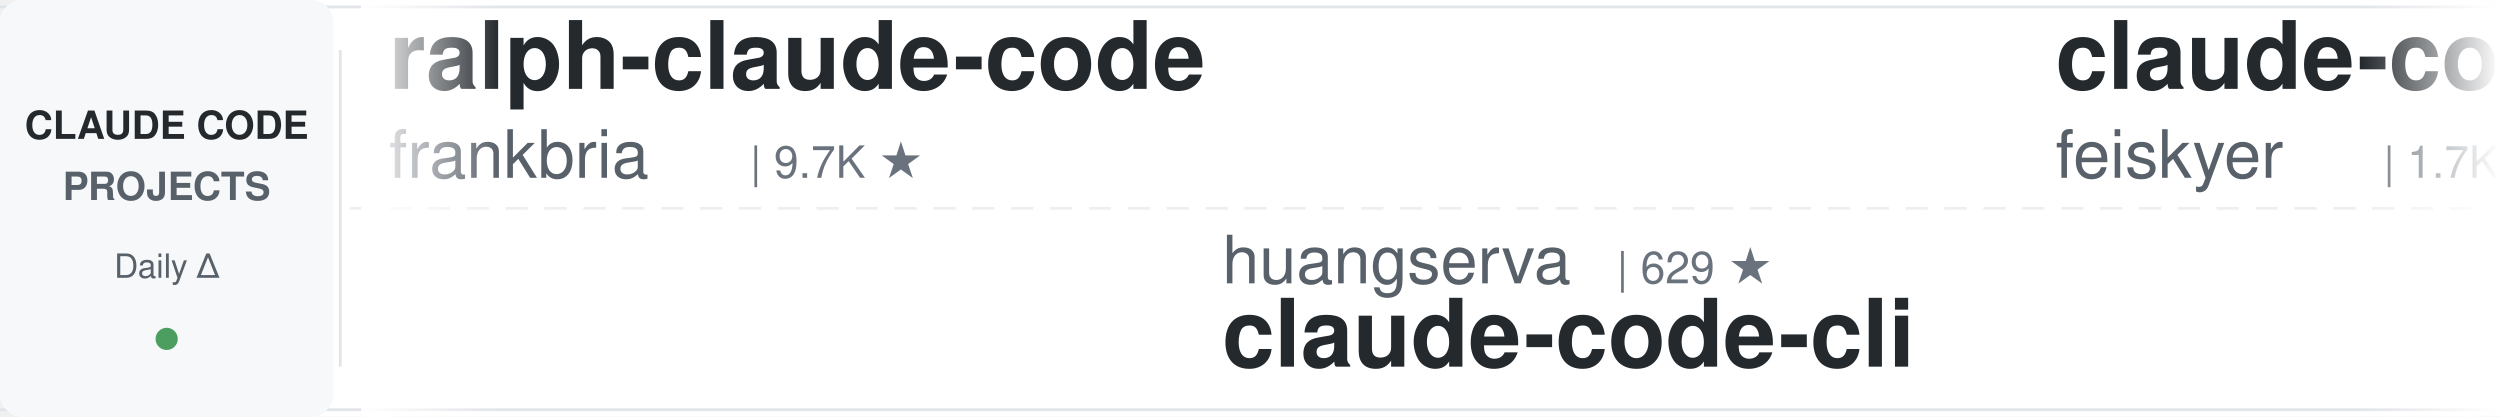
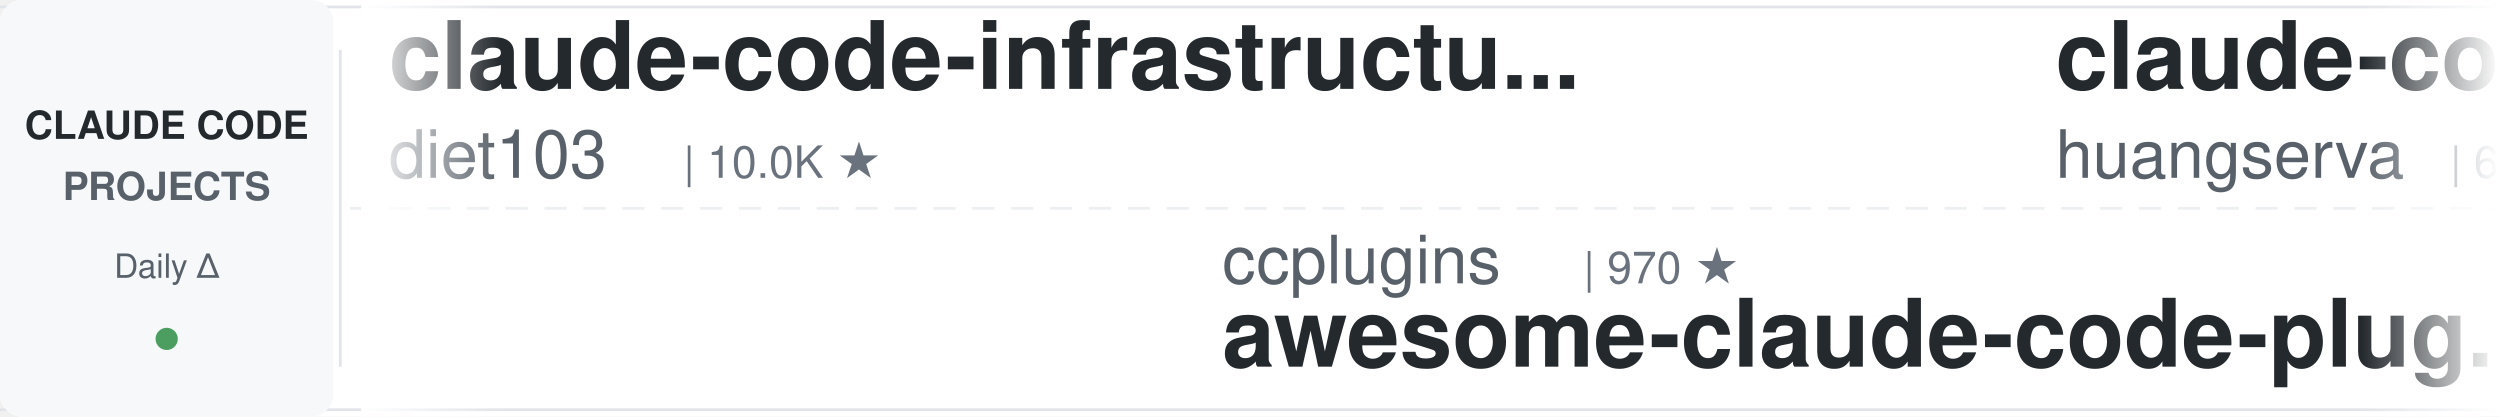
<svg xmlns="http://www.w3.org/2000/svg" width="900" height="150">
  <defs>
    <linearGradient id="leftFade" x1="0%" y1="0%" x2="100%" y2="0%">
      <stop offset="0%" style="stop-color:#ffffff;stop-opacity:1" />
      <stop offset="100%" style="stop-color:#ffffff;stop-opacity:0" />
    </linearGradient>
    <linearGradient id="rightFade" x1="0%" y1="0%" x2="100%" y2="0%">
      <stop offset="0%" style="stop-color:#ffffff;stop-opacity:0" />
      <stop offset="100%" style="stop-color:#ffffff;stop-opacity:1" />
    </linearGradient>
  </defs>
  <rect width="900" height="150" fill="#ffffff" rx="8" />
  <rect x="0" y="2" width="900" height="1" fill="#e1e4e8" />
  <rect x="0" y="147" width="900" height="1" fill="#e1e4e8" />
  <line x1="0" y1="75" x2="900" y2="75" stroke="#e1e4e8" stroke-width="1" stroke-dasharray="8 6" opacity="0.6" />
  <rect x="0" y="0" width="120" height="150" fill="#f6f8fa" rx="8" />
  <text x="60" y="50" font-family="-apple-system, BlinkMacSystemFont, 'Segoe UI', Helvetica, Arial, sans-serif" font-size="14" font-weight="600" fill="#24292e" text-anchor="middle">CLAUDE CODE</text>
  <text x="60" y="72" font-family="-apple-system, BlinkMacSystemFont, 'Segoe UI', Helvetica, Arial, sans-serif" font-size="14" font-weight="600" fill="#586069" text-anchor="middle">PROJECTS</text>
  <text x="60" y="100" font-family="-apple-system, BlinkMacSystemFont, 'Segoe UI', Helvetica, Arial, sans-serif" font-size="12" font-weight="500" fill="#586069" text-anchor="middle">Daily Δ</text>
  <circle cx="60" cy="122" r="4" fill="#22863a" opacity="0.8" />
  <rect x="122" y="18" width="1" height="114" fill="#e1e4e8" />
  <clipPath id="tickerClip">
    <rect x="130" y="0" width="770" height="150" />
  </clipPath>
  <g clip-path="url(#tickerClip)">
    <g id="tickerItems">
      <animateTransform attributeName="transform" attributeType="XML" type="translate" from="0 0" to="-3000 0" dur="54s" repeatCount="indefinite" />
      <g transform="translate(0, 0)">
-         <text x="140" y="32" font-family="-apple-system, BlinkMacSystemFont, 'Segoe UI', Helvetica, Arial, sans-serif" font-size="34" font-weight="600" fill="#24292e">ralph-claude-code</text>
-         <text x="140" y="64" font-family="-apple-system, BlinkMacSystemFont, 'Segoe UI', Helvetica, Arial, sans-serif" font-size="24" font-weight="400" fill="#586069">frankbria</text>
-         <text x="270" y="64" font-family="-apple-system, BlinkMacSystemFont, 'Segoe UI', Helvetica, Arial, sans-serif" font-size="16" font-weight="500" fill="#6a737d">| 9.7K ★</text>
+         <text x="140" y="32" font-family="-apple-system, BlinkMacSystemFont, 'Segoe UI', Helvetica, Arial, sans-serif" font-size="34" font-weight="600" fill="#24292e">claude-code-infrastructu...</text>
+         <text x="140" y="64" font-family="-apple-system, BlinkMacSystemFont, 'Segoe UI', Helvetica, Arial, sans-serif" font-size="24" font-weight="400" fill="#586069">diet103</text>
+         <text x="246" y="64" font-family="-apple-system, BlinkMacSystemFont, 'Segoe UI', Helvetica, Arial, sans-serif" font-size="16" font-weight="500" fill="#6a737d">| 10.0K ★</text>
      </g>
      <g transform="translate(300, 0)">
-         <text x="140" y="102" font-family="-apple-system, BlinkMacSystemFont, 'Segoe UI', Helvetica, Arial, sans-serif" font-size="24" font-weight="400" fill="#586069">huangserva</text>
-         <text x="282" y="102" font-family="-apple-system, BlinkMacSystemFont, 'Segoe UI', Helvetica, Arial, sans-serif" font-size="16" font-weight="500" fill="#6a737d">| 629 ★</text>
-         <text x="140" y="132" font-family="-apple-system, BlinkMacSystemFont, 'Segoe UI', Helvetica, Arial, sans-serif" font-size="34" font-weight="600" fill="#24292e">claude-code-cli</text>
+         <text x="140" y="102" font-family="-apple-system, BlinkMacSystemFont, 'Segoe UI', Helvetica, Arial, sans-serif" font-size="24" font-weight="400" fill="#586069">ccplugins</text>
+         <text x="270" y="102" font-family="-apple-system, BlinkMacSystemFont, 'Segoe UI', Helvetica, Arial, sans-serif" font-size="16" font-weight="500" fill="#6a737d">| 970 ★</text>
+         <text x="140" y="132" font-family="-apple-system, BlinkMacSystemFont, 'Segoe UI', Helvetica, Arial, sans-serif" font-size="34" font-weight="600" fill="#24292e">awesome-claude-code-plug...</text>
      </g>
      <g transform="translate(600, 0)">
-         <text x="140" y="32" font-family="-apple-system, BlinkMacSystemFont, 'Segoe UI', Helvetica, Arial, sans-serif" font-size="34" font-weight="600" fill="#24292e">claude-code-settings</text>
-         <text x="140" y="64" font-family="-apple-system, BlinkMacSystemFont, 'Segoe UI', Helvetica, Arial, sans-serif" font-size="24" font-weight="400" fill="#586069">feiskyer</text>
-         <text x="258" y="64" font-family="-apple-system, BlinkMacSystemFont, 'Segoe UI', Helvetica, Arial, sans-serif" font-size="16" font-weight="500" fill="#6a737d">| 1.7K ★</text>
+         <text x="140" y="32" font-family="-apple-system, BlinkMacSystemFont, 'Segoe UI', Helvetica, Arial, sans-serif" font-size="34" font-weight="600" fill="#24292e">claude-code-cli</text>
+         <text x="140" y="64" font-family="-apple-system, BlinkMacSystemFont, 'Segoe UI', Helvetica, Arial, sans-serif" font-size="24" font-weight="400" fill="#586069">huangserva</text>
+         <text x="282" y="64" font-family="-apple-system, BlinkMacSystemFont, 'Segoe UI', Helvetica, Arial, sans-serif" font-size="16" font-weight="500" fill="#6a737d">| 629 ★</text>
      </g>
      <g transform="translate(900, 0)">
-         <text x="140" y="102" font-family="-apple-system, BlinkMacSystemFont, 'Segoe UI', Helvetica, Arial, sans-serif" font-size="24" font-weight="400" fill="#586069">LING71671</text>
-         <text x="270" y="102" font-family="-apple-system, BlinkMacSystemFont, 'Segoe UI', Helvetica, Arial, sans-serif" font-size="16" font-weight="500" fill="#6a737d">| 962 ★</text>
-         <text x="140" y="132" font-family="-apple-system, BlinkMacSystemFont, 'Segoe UI', Helvetica, Arial, sans-serif" font-size="34" font-weight="600" fill="#24292e">Open-ClaudeCode</text>
+         <text x="140" y="102" font-family="-apple-system, BlinkMacSystemFont, 'Segoe UI', Helvetica, Arial, sans-serif" font-size="24" font-weight="400" fill="#586069">Cranot</text>
+         <text x="234" y="102" font-family="-apple-system, BlinkMacSystemFont, 'Segoe UI', Helvetica, Arial, sans-serif" font-size="16" font-weight="500" fill="#6a737d">| 2.9K ★</text>
+         <text x="140" y="132" font-family="-apple-system, BlinkMacSystemFont, 'Segoe UI', Helvetica, Arial, sans-serif" font-size="34" font-weight="600" fill="#24292e">claude-code-guide</text>
      </g>
      <g transform="translate(1200, 0)">
-         <text x="140" y="32" font-family="-apple-system, BlinkMacSystemFont, 'Segoe UI', Helvetica, Arial, sans-serif" font-size="34" font-weight="600" fill="#24292e">claude-code-source</text>
-         <text x="140" y="64" font-family="-apple-system, BlinkMacSystemFont, 'Segoe UI', Helvetica, Arial, sans-serif" font-size="24" font-weight="400" fill="#586069">AprilNEA</text>
-         <text x="258" y="64" font-family="-apple-system, BlinkMacSystemFont, 'Segoe UI', Helvetica, Arial, sans-serif" font-size="16" font-weight="500" fill="#6a737d">| 393 ★</text>
+         <text x="140" y="32" font-family="-apple-system, BlinkMacSystemFont, 'Segoe UI', Helvetica, Arial, sans-serif" font-size="34" font-weight="600" fill="#24292e">claude-code-rust</text>
+         <text x="140" y="64" font-family="-apple-system, BlinkMacSystemFont, 'Segoe UI', Helvetica, Arial, sans-serif" font-size="24" font-weight="400" fill="#586069">lorryjovens-hub</text>
+         <text x="342" y="64" font-family="-apple-system, BlinkMacSystemFont, 'Segoe UI', Helvetica, Arial, sans-serif" font-size="16" font-weight="500" fill="#6a737d">| 1.7K ★</text>
      </g>
      <g transform="translate(1500, 0)">
-         <text x="140" y="102" font-family="-apple-system, BlinkMacSystemFont, 'Segoe UI', Helvetica, Arial, sans-serif" font-size="24" font-weight="400" fill="#586069">disler</text>
-         <text x="234" y="102" font-family="-apple-system, BlinkMacSystemFont, 'Segoe UI', Helvetica, Arial, sans-serif" font-size="16" font-weight="500" fill="#6a737d">| 3.9K ★</text>
-         <text x="140" y="132" font-family="-apple-system, BlinkMacSystemFont, 'Segoe UI', Helvetica, Arial, sans-serif" font-size="34" font-weight="600" fill="#24292e">claude-code-hooks-master...</text>
+         <text x="140" y="102" font-family="-apple-system, BlinkMacSystemFont, 'Segoe UI', Helvetica, Arial, sans-serif" font-size="24" font-weight="400" fill="#586069">centminmod</text>
+         <text x="282" y="102" font-family="-apple-system, BlinkMacSystemFont, 'Segoe UI', Helvetica, Arial, sans-serif" font-size="16" font-weight="500" fill="#6a737d">| 2.7K ★</text>
+         <text x="140" y="132" font-family="-apple-system, BlinkMacSystemFont, 'Segoe UI', Helvetica, Arial, sans-serif" font-size="34" font-weight="600" fill="#24292e">my-claude-code-setup</text>
      </g>
      <g transform="translate(1800, 0)">
-         <text x="140" y="32" font-family="-apple-system, BlinkMacSystemFont, 'Segoe UI', Helvetica, Arial, sans-serif" font-size="34" font-weight="600" fill="#24292e">claude-code-proxy</text>
-         <text x="140" y="64" font-family="-apple-system, BlinkMacSystemFont, 'Segoe UI', Helvetica, Arial, sans-serif" font-size="24" font-weight="400" fill="#586069">1rgs</text>
-         <text x="210" y="64" font-family="-apple-system, BlinkMacSystemFont, 'Segoe UI', Helvetica, Arial, sans-serif" font-size="16" font-weight="500" fill="#6a737d">| 3.8K ★</text>
+         <text x="140" y="32" font-family="-apple-system, BlinkMacSystemFont, 'Segoe UI', Helvetica, Arial, sans-serif" font-size="34" font-weight="600" fill="#24292e">sc-claude-code-files</text>
+         <text x="140" y="64" font-family="-apple-system, BlinkMacSystemFont, 'Segoe UI', Helvetica, Arial, sans-serif" font-size="24" font-weight="400" fill="#586069">https-deeplearning-ai</text>
+         <text x="414" y="64" font-family="-apple-system, BlinkMacSystemFont, 'Segoe UI', Helvetica, Arial, sans-serif" font-size="16" font-weight="500" fill="#6a737d">| 554 ★</text>
      </g>
      <g transform="translate(2100, 0)">
-         <text x="140" y="102" font-family="-apple-system, BlinkMacSystemFont, 'Segoe UI', Helvetica, Arial, sans-serif" font-size="24" font-weight="400" fill="#586069">Njengah</text>
-         <text x="246" y="102" font-family="-apple-system, BlinkMacSystemFont, 'Segoe UI', Helvetica, Arial, sans-serif" font-size="16" font-weight="500" fill="#6a737d">| 1.9K ★</text>
-         <text x="140" y="132" font-family="-apple-system, BlinkMacSystemFont, 'Segoe UI', Helvetica, Arial, sans-serif" font-size="34" font-weight="600" fill="#24292e">claude-code-cheat-sheet</text>
+         <text x="140" y="102" font-family="-apple-system, BlinkMacSystemFont, 'Segoe UI', Helvetica, Arial, sans-serif" font-size="24" font-weight="400" fill="#586069">techjarves</text>
+         <text x="282" y="102" font-family="-apple-system, BlinkMacSystemFont, 'Segoe UI', Helvetica, Arial, sans-serif" font-size="16" font-weight="500" fill="#6a737d">| 1.6K ★</text>
+         <text x="140" y="132" font-family="-apple-system, BlinkMacSystemFont, 'Segoe UI', Helvetica, Arial, sans-serif" font-size="34" font-weight="600" fill="#24292e">ClaudeCode-Portable</text>
      </g>
      <g transform="translate(2400, 0)">
-         <text x="140" y="32" font-family="-apple-system, BlinkMacSystemFont, 'Segoe UI', Helvetica, Arial, sans-serif" font-size="34" font-weight="600" fill="#24292e">claude-code-action</text>
-         <text x="140" y="64" font-family="-apple-system, BlinkMacSystemFont, 'Segoe UI', Helvetica, Arial, sans-serif" font-size="24" font-weight="400" fill="#586069">anthropics</text>
-         <text x="282" y="64" font-family="-apple-system, BlinkMacSystemFont, 'Segoe UI', Helvetica, Arial, sans-serif" font-size="16" font-weight="500" fill="#6a737d">| 9.4K ★</text>
+         <text x="140" y="32" font-family="-apple-system, BlinkMacSystemFont, 'Segoe UI', Helvetica, Arial, sans-serif" font-size="34" font-weight="600" fill="#24292e">claude-code-local</text>
+         <text x="140" y="64" font-family="-apple-system, BlinkMacSystemFont, 'Segoe UI', Helvetica, Arial, sans-serif" font-size="24" font-weight="400" fill="#586069">nicedreamzapp</text>
+         <text x="318" y="64" font-family="-apple-system, BlinkMacSystemFont, 'Segoe UI', Helvetica, Arial, sans-serif" font-size="16" font-weight="500" fill="#6a737d">| 3.3K ★</text>
      </g>
      <g transform="translate(2700, 0)">
-         <text x="140" y="102" font-family="-apple-system, BlinkMacSystemFont, 'Segoe UI', Helvetica, Arial, sans-serif" font-size="24" font-weight="400" fill="#586069">ding113</text>
-         <text x="246" y="102" font-family="-apple-system, BlinkMacSystemFont, 'Segoe UI', Helvetica, Arial, sans-serif" font-size="16" font-weight="500" fill="#6a737d">| 3.4K ★</text>
-         <text x="140" y="132" font-family="-apple-system, BlinkMacSystemFont, 'Segoe UI', Helvetica, Arial, sans-serif" font-size="34" font-weight="600" fill="#24292e">claude-code-hub</text>
+         <text x="140" y="102" font-family="-apple-system, BlinkMacSystemFont, 'Segoe UI', Helvetica, Arial, sans-serif" font-size="24" font-weight="400" fill="#586069">overwirehq</text>
+         <text x="282" y="102" font-family="-apple-system, BlinkMacSystemFont, 'Segoe UI', Helvetica, Arial, sans-serif" font-size="16" font-weight="500" fill="#6a737d">| 2.8K ★</text>
+         <text x="140" y="132" font-family="-apple-system, BlinkMacSystemFont, 'Segoe UI', Helvetica, Arial, sans-serif" font-size="34" font-weight="600" fill="#24292e">claude-code-telegram</text>
      </g>
      <g transform="translate(3000, 0)">
-         <text x="140" y="32" font-family="-apple-system, BlinkMacSystemFont, 'Segoe UI', Helvetica, Arial, sans-serif" font-size="34" font-weight="600" fill="#24292e">ralph-claude-code</text>
-         <text x="140" y="64" font-family="-apple-system, BlinkMacSystemFont, 'Segoe UI', Helvetica, Arial, sans-serif" font-size="24" font-weight="400" fill="#586069">frankbria</text>
-         <text x="270" y="64" font-family="-apple-system, BlinkMacSystemFont, 'Segoe UI', Helvetica, Arial, sans-serif" font-size="16" font-weight="500" fill="#6a737d">| 9.7K ★</text>
+         <text x="140" y="32" font-family="-apple-system, BlinkMacSystemFont, 'Segoe UI', Helvetica, Arial, sans-serif" font-size="34" font-weight="600" fill="#24292e">claude-code-infrastructu...</text>
+         <text x="140" y="64" font-family="-apple-system, BlinkMacSystemFont, 'Segoe UI', Helvetica, Arial, sans-serif" font-size="24" font-weight="400" fill="#586069">diet103</text>
+         <text x="246" y="64" font-family="-apple-system, BlinkMacSystemFont, 'Segoe UI', Helvetica, Arial, sans-serif" font-size="16" font-weight="500" fill="#6a737d">| 10.0K ★</text>
      </g>
      <g transform="translate(3300, 0)">
-         <text x="140" y="102" font-family="-apple-system, BlinkMacSystemFont, 'Segoe UI', Helvetica, Arial, sans-serif" font-size="24" font-weight="400" fill="#586069">huangserva</text>
-         <text x="282" y="102" font-family="-apple-system, BlinkMacSystemFont, 'Segoe UI', Helvetica, Arial, sans-serif" font-size="16" font-weight="500" fill="#6a737d">| 629 ★</text>
-         <text x="140" y="132" font-family="-apple-system, BlinkMacSystemFont, 'Segoe UI', Helvetica, Arial, sans-serif" font-size="34" font-weight="600" fill="#24292e">claude-code-cli</text>
+         <text x="140" y="102" font-family="-apple-system, BlinkMacSystemFont, 'Segoe UI', Helvetica, Arial, sans-serif" font-size="24" font-weight="400" fill="#586069">ccplugins</text>
+         <text x="270" y="102" font-family="-apple-system, BlinkMacSystemFont, 'Segoe UI', Helvetica, Arial, sans-serif" font-size="16" font-weight="500" fill="#6a737d">| 970 ★</text>
+         <text x="140" y="132" font-family="-apple-system, BlinkMacSystemFont, 'Segoe UI', Helvetica, Arial, sans-serif" font-size="34" font-weight="600" fill="#24292e">awesome-claude-code-plug...</text>
      </g>
      <g transform="translate(3600, 0)">
-         <text x="140" y="32" font-family="-apple-system, BlinkMacSystemFont, 'Segoe UI', Helvetica, Arial, sans-serif" font-size="34" font-weight="600" fill="#24292e">claude-code-settings</text>
-         <text x="140" y="64" font-family="-apple-system, BlinkMacSystemFont, 'Segoe UI', Helvetica, Arial, sans-serif" font-size="24" font-weight="400" fill="#586069">feiskyer</text>
-         <text x="258" y="64" font-family="-apple-system, BlinkMacSystemFont, 'Segoe UI', Helvetica, Arial, sans-serif" font-size="16" font-weight="500" fill="#6a737d">| 1.7K ★</text>
+         <text x="140" y="32" font-family="-apple-system, BlinkMacSystemFont, 'Segoe UI', Helvetica, Arial, sans-serif" font-size="34" font-weight="600" fill="#24292e">claude-code-cli</text>
+         <text x="140" y="64" font-family="-apple-system, BlinkMacSystemFont, 'Segoe UI', Helvetica, Arial, sans-serif" font-size="24" font-weight="400" fill="#586069">huangserva</text>
+         <text x="282" y="64" font-family="-apple-system, BlinkMacSystemFont, 'Segoe UI', Helvetica, Arial, sans-serif" font-size="16" font-weight="500" fill="#6a737d">| 629 ★</text>
      </g>
      <g transform="translate(3900, 0)">
-         <text x="140" y="102" font-family="-apple-system, BlinkMacSystemFont, 'Segoe UI', Helvetica, Arial, sans-serif" font-size="24" font-weight="400" fill="#586069">LING71671</text>
-         <text x="270" y="102" font-family="-apple-system, BlinkMacSystemFont, 'Segoe UI', Helvetica, Arial, sans-serif" font-size="16" font-weight="500" fill="#6a737d">| 962 ★</text>
-         <text x="140" y="132" font-family="-apple-system, BlinkMacSystemFont, 'Segoe UI', Helvetica, Arial, sans-serif" font-size="34" font-weight="600" fill="#24292e">Open-ClaudeCode</text>
+         <text x="140" y="102" font-family="-apple-system, BlinkMacSystemFont, 'Segoe UI', Helvetica, Arial, sans-serif" font-size="24" font-weight="400" fill="#586069">Cranot</text>
+         <text x="234" y="102" font-family="-apple-system, BlinkMacSystemFont, 'Segoe UI', Helvetica, Arial, sans-serif" font-size="16" font-weight="500" fill="#6a737d">| 2.9K ★</text>
+         <text x="140" y="132" font-family="-apple-system, BlinkMacSystemFont, 'Segoe UI', Helvetica, Arial, sans-serif" font-size="34" font-weight="600" fill="#24292e">claude-code-guide</text>
      </g>
    </g>
  </g>
  <rect x="130" y="0" width="50" height="150" fill="url(#leftFade)" />
  <rect x="850" y="0" width="50" height="150" fill="url(#rightFade)" />
</svg>
